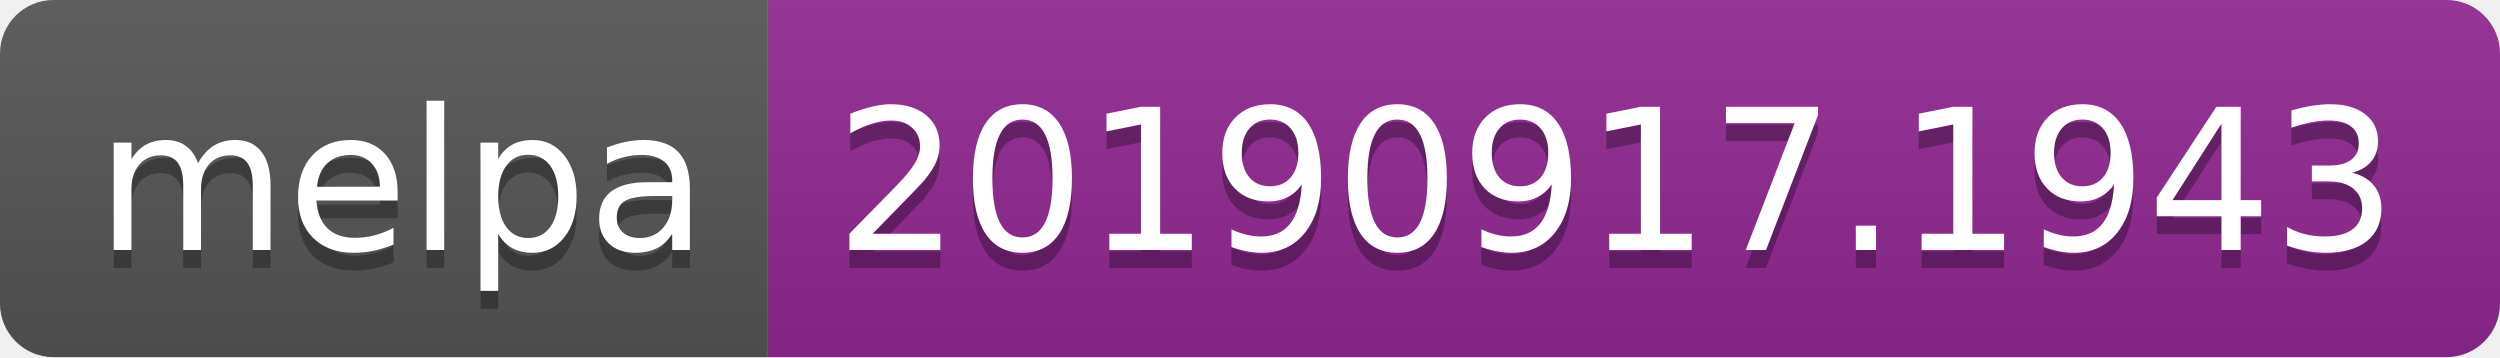
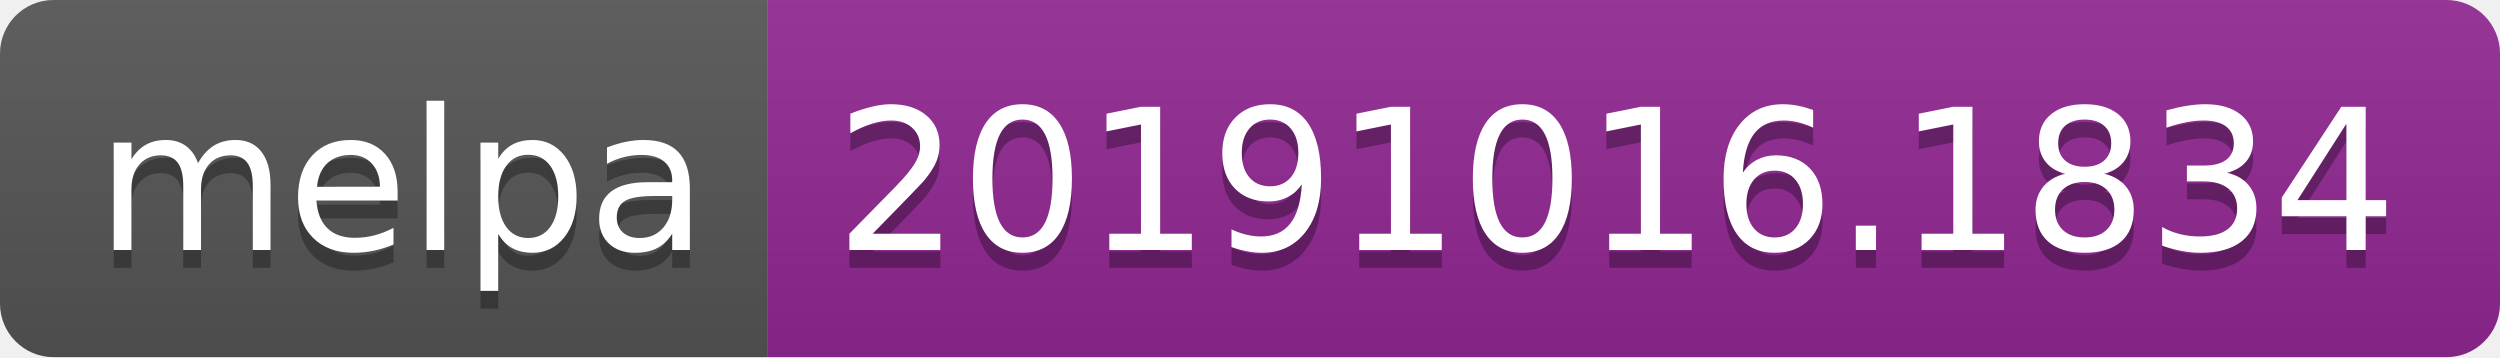
<svg xmlns="http://www.w3.org/2000/svg" width="140" height="20">
  <linearGradient id="b" x2="0" y2="100%">
    <stop offset="0" stop-color="#bbb" stop-opacity=".1" />
    <stop offset="1" stop-opacity=".1" />
  </linearGradient>
  <clipPath id="a">
    <rect width="140" height="20" rx="3" fill="#fff" />
  </clipPath>
  <g clip-path="url(#a)">
    <path fill="#555" d="M0 0h43v20H0z" />
    <path fill="#922793" d="M43 0h97v20H43z" />
    <path fill="url(#b)" d="M0 0h140v20H0z" />
  </g>
  <g fill="#fff" text-anchor="middle" font-family="DejaVu Sans,Verdana,Geneva,sans-serif" font-size="110">
    <text x="225" y="150" fill="#010101" fill-opacity=".3" transform="scale(.1)" textLength="330">melpa</text>
    <text x="225" y="140" transform="scale(.1)" textLength="330">melpa</text>
-     <text x="905" y="150" fill="#010101" fill-opacity=".3" transform="scale(.1)" textLength="870">20190917.1943</text>
-     <text x="905" y="140" transform="scale(.1)" textLength="870">20190917.1943</text>
+     <text x="905" y="150" fill="#010101" fill-opacity=".3" transform="scale(.1)" textLength="870">20191016.1834</text>
+     <text x="905" y="140" transform="scale(.1)" textLength="870">20191016.1834</text>
  </g>
</svg>
